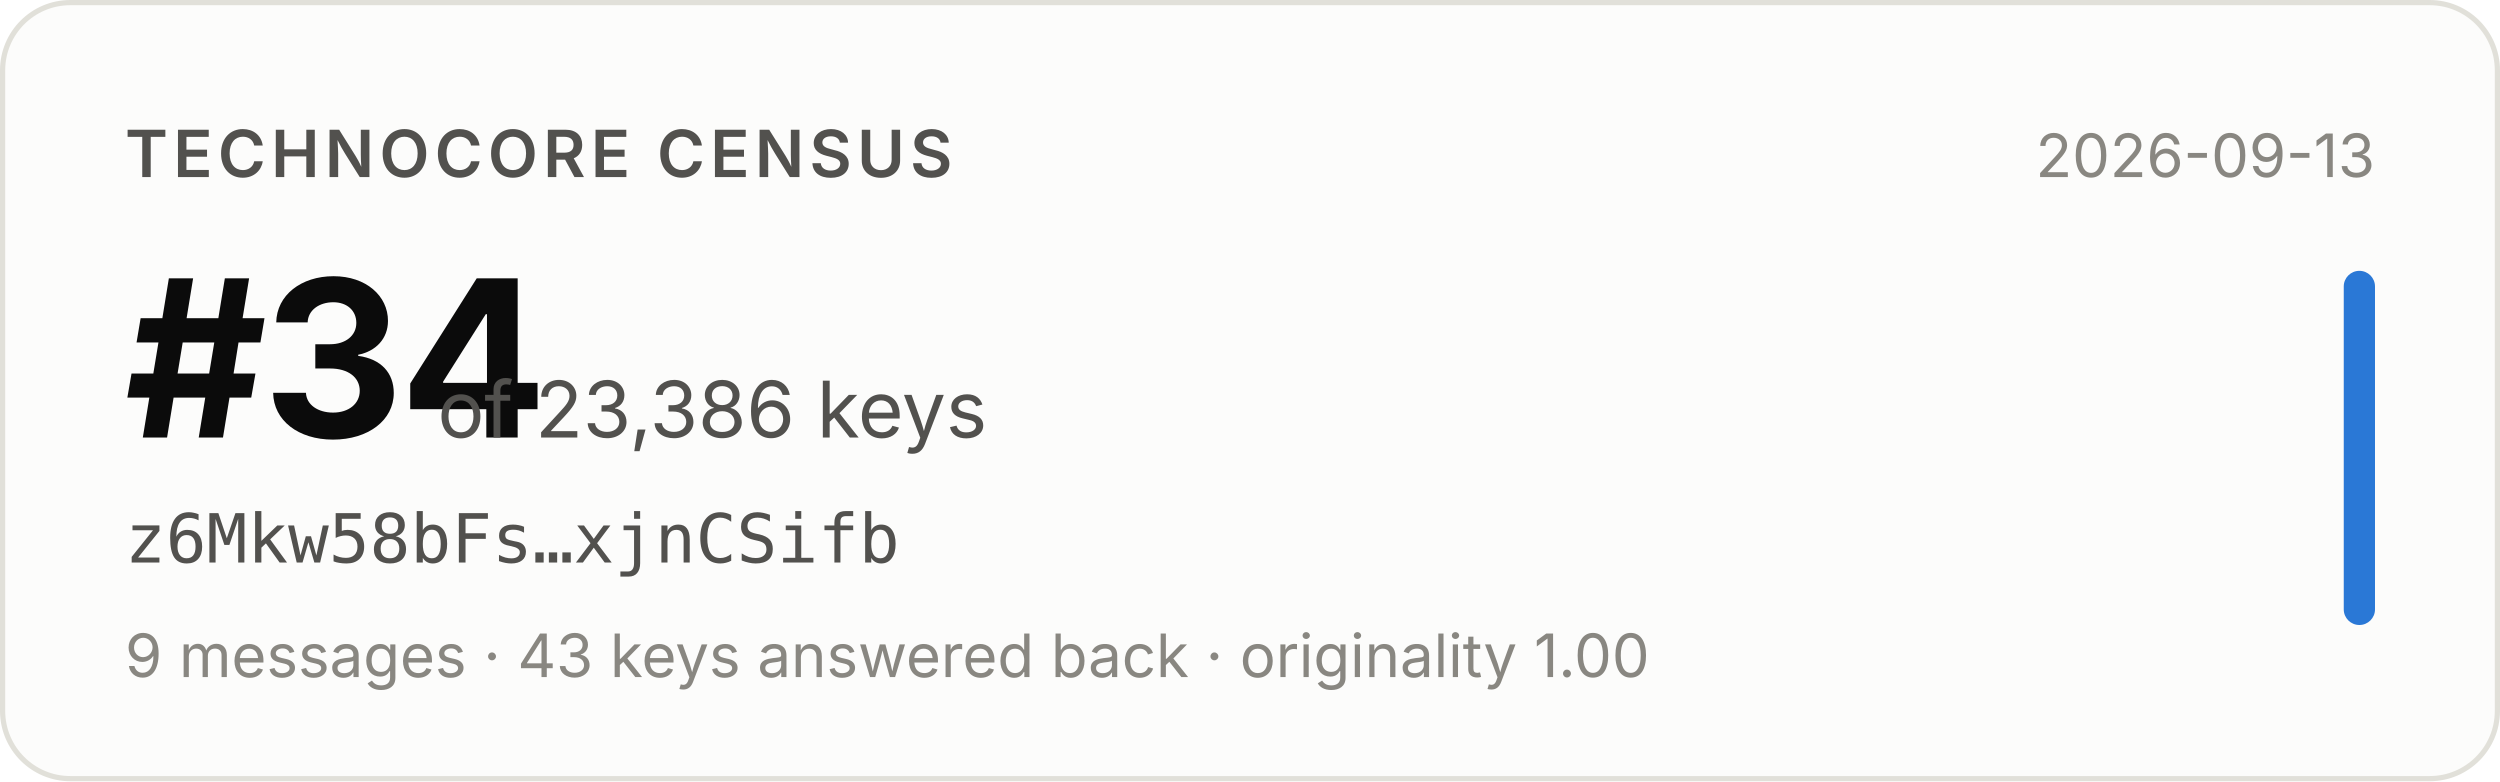
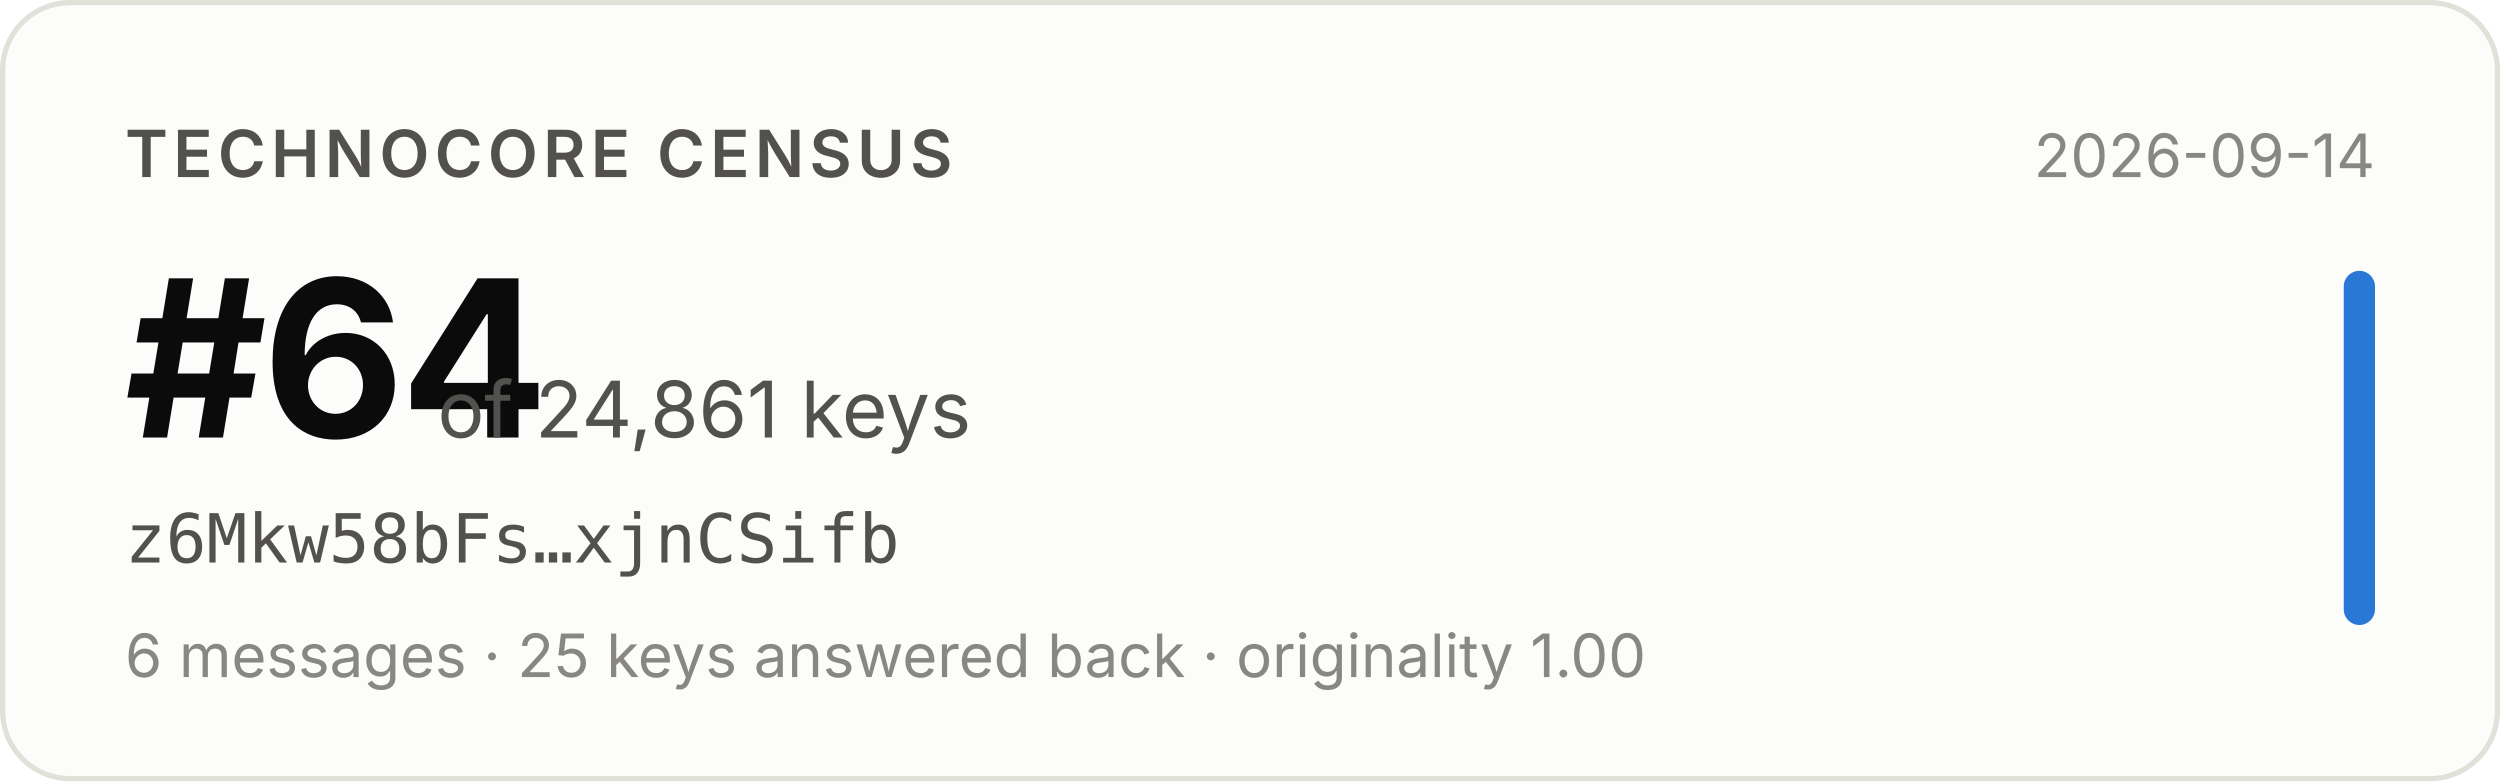
- <svg xmlns="http://www.w3.org/2000/svg" width="480" height="150" viewBox="0 0 480 150" role="img" aria-label="Technocore Census rank #34 of 23,386 keys for z6Mkw58bFs…xjnCSifb, snapshot 2026-09-13">
+ <svg xmlns="http://www.w3.org/2000/svg" width="480" height="150" viewBox="0 0 480 150" role="img" aria-label="Technocore Census rank #64 of 24,861 keys for z6Mkw58bFs…xjnCSifb, snapshot 2026-09-14">
  <rect x="0.5" y="0.5" width="479" height="149" rx="13" fill="#fcfcfb" stroke="#e1e0d9" />
  <g font-family="system-ui, -apple-system, 'Segoe UI', sans-serif">
    <text x="24" y="34" font-size="12.5" font-weight="600" fill="#52514e" letter-spacing="0.08em">TECHNOCORE CENSUS</text>
-     <text x="24" y="84" font-size="42" font-weight="650" fill="#0b0b0b" letter-spacing="-0.02em">#34</text>
-     <text x="84" y="84" font-size="15" fill="#52514e">of 23,386 keys</text>
+     <text x="24" y="84" font-size="42" font-weight="650" fill="#0b0b0b" letter-spacing="-0.02em">#64</text>
+     <text x="84" y="84" font-size="15" fill="#52514e">of 24,861 keys</text>
    <text x="24" y="108" font-size="13" fill="#52514e" font-family="ui-monospace, SFMono-Regular, Menlo, monospace">z6Mkw58bFs…xjnCSifb</text>
-     <text x="24" y="130" font-size="11.5" fill="#898781">9 messages · 43 keys answered back · originality 1.00</text>
-     <text x="456" y="34" font-size="11.5" fill="#898781" text-anchor="end">2026-09-13</text>
+     <text x="24" y="130" font-size="11.5" fill="#898781">6 messages · 25 keys answered back · originality 1.00</text>
+     <text x="456" y="34" font-size="11.5" fill="#898781" text-anchor="end">2026-09-14</text>
    <rect x="450" y="52" width="6" height="68" rx="3" fill="#2a78d6" />
  </g>
</svg>
